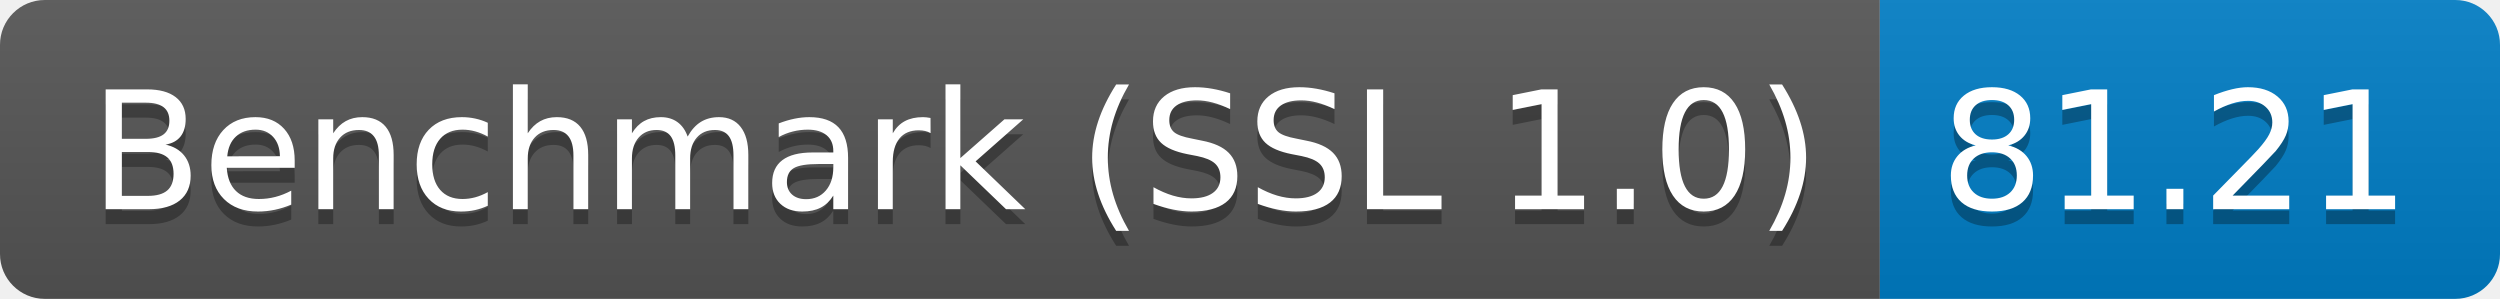
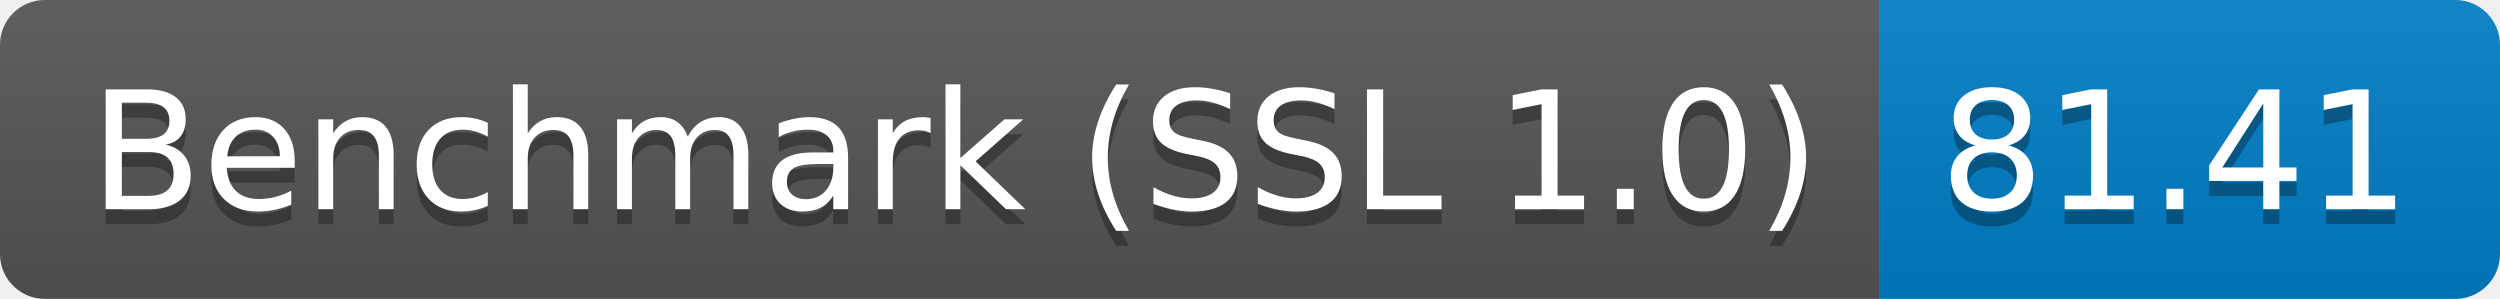
<svg xmlns="http://www.w3.org/2000/svg" height="20" width="167.3">
  <linearGradient id="smooth" x2="0" y2="100%">
    <stop offset="0" stop-color="#bbb" stop-opacity=".1" />
    <stop offset="1" stop-opacity=".1" />
  </linearGradient>
  <clipPath id="round">
    <rect fill="#fff" height="20" rx="3" width="167.3" />
  </clipPath>
  <g clip-path="url(#round)">
    <rect fill="#555" height="20" width="125.8" />
    <rect fill="#007ec6" height="20" width="41.5" x="125.8" />
    <rect fill="url(#smooth)" height="20" width="167.3" />
  </g>
  <g fill="#fff" font-family="DejaVu Sans,Verdana,Geneva,sans-serif" font-size="110" text-anchor="middle">
    <text fill="#010101" fill-opacity=".3" lengthAdjust="spacing" textLength="1158.0" transform="scale(0.1)" x="639.0" y="150">Benchmark (SSL 1.0)</text>
    <text lengthAdjust="spacing" textLength="1158.0" transform="scale(0.1)" x="639.0" y="140">Benchmark (SSL 1.0)</text>
-     <text fill="#010101" fill-opacity=".3" lengthAdjust="spacing" textLength="315.0" transform="scale(0.1)" x="1455.5" y="150">81.21</text>
-     <text lengthAdjust="spacing" textLength="315.0" transform="scale(0.1)" x="1455.5" y="140">81.21</text>
+     <text fill="#010101" fill-opacity=".3" lengthAdjust="spacing" textLength="315.0" transform="scale(0.1)" x="1455.5" y="150">81.41</text>
+     <text lengthAdjust="spacing" textLength="315.0" transform="scale(0.1)" x="1455.5" y="140">81.41</text>
  </g>
</svg>
